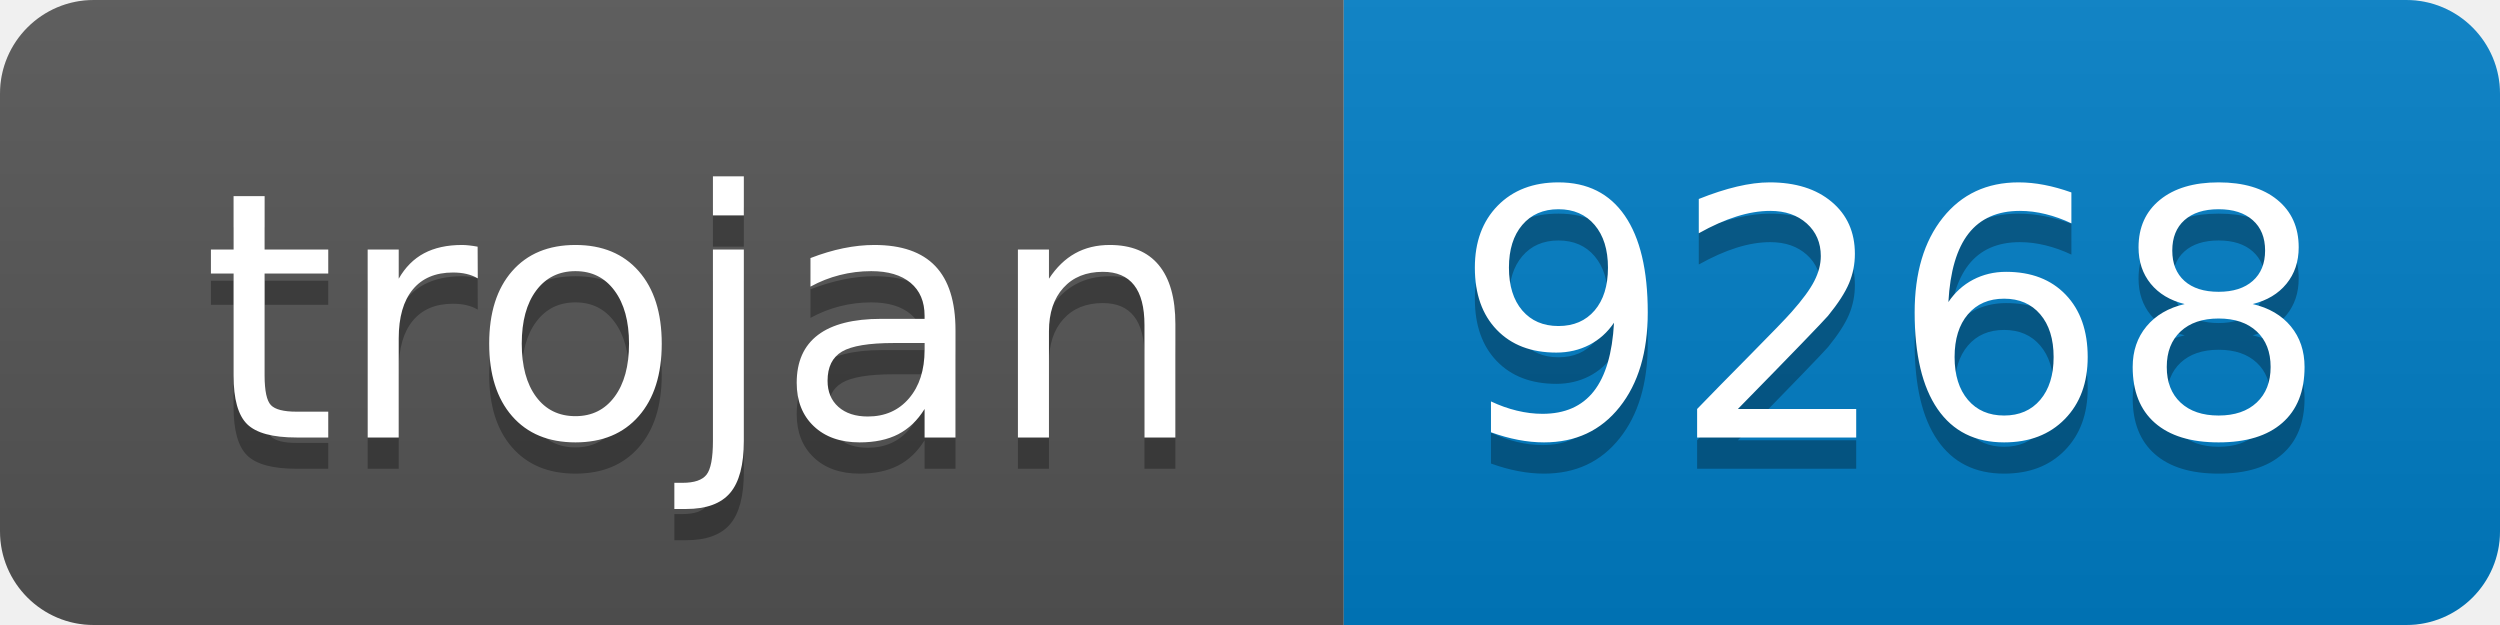
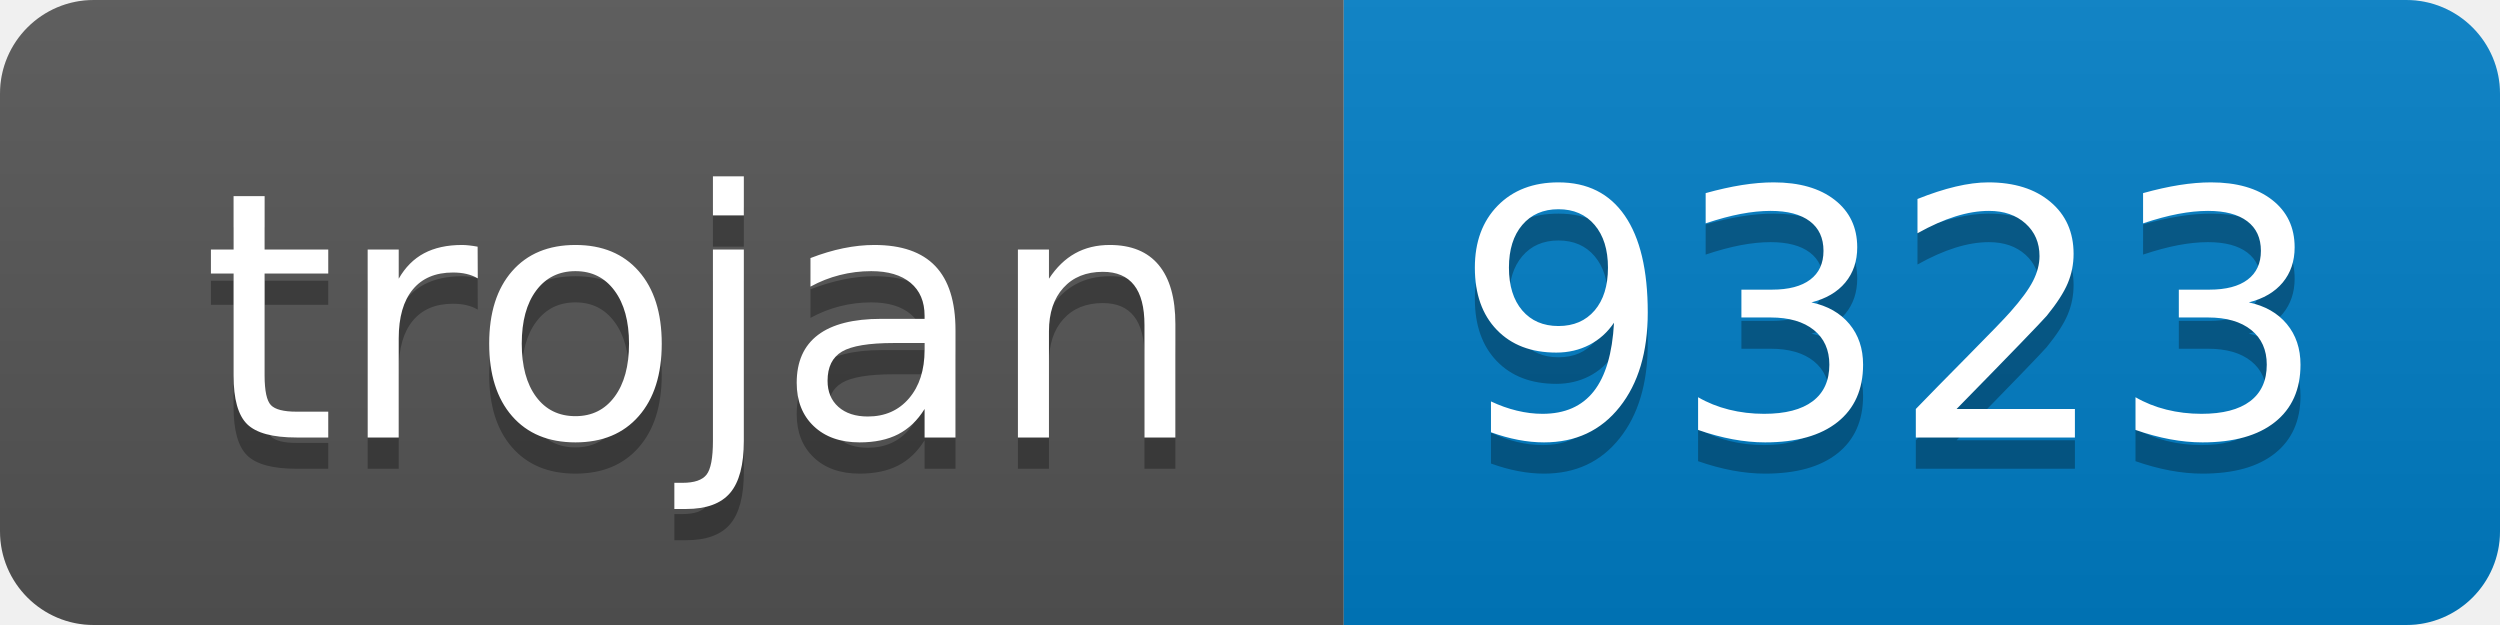
- <svg xmlns="http://www.w3.org/2000/svg" width="80" height="20" role="img" aria-label="trojan: 9268">
+ <svg xmlns="http://www.w3.org/2000/svg" width="80" height="20" role="img" aria-label="trojan: 9323">
  <linearGradient id="s" x2="0" y2="100%">
    <stop offset="0" stop-color="#bbb" stop-opacity=".1" />
    <stop offset="1" stop-opacity=".1" />
  </linearGradient>
  <clipPath id="r">
    <rect width="80" height="20" rx="3" fill="#fff" />
  </clipPath>
  <g clip-path="url(#r)">
    <rect width="43" height="20" fill="#555" />
    <rect x="43" width="37" height="20" fill="#007ec6" />
    <rect width="80" height="20" fill="url(#s)" />
  </g>
  <g fill="#fff" text-anchor="middle" font-family="Verdana,Geneva,DejaVu Sans,sans-serif" text-rendering="geometricPrecision" font-size="110">
    <text aria-hidden="true" x="225" y="150" fill="#010101" fill-opacity=".3" transform="scale(.1)" textLength="330">trojan</text>
    <text x="225" y="140" transform="scale(.1)" fill="#fff" textLength="330">trojan</text>
-     <text aria-hidden="true" x="605" y="150" fill="#010101" fill-opacity=".3" transform="scale(.1)" textLength="270">9268</text>
-     <text x="605" y="140" transform="scale(.1)" fill="#fff" textLength="270">9268</text>
+     <text aria-hidden="true" x="605" y="150" fill="#010101" fill-opacity=".3" transform="scale(.1)" textLength="270">9323</text>
+     <text x="605" y="140" transform="scale(.1)" fill="#fff" textLength="270">9323</text>
  </g>
</svg>
